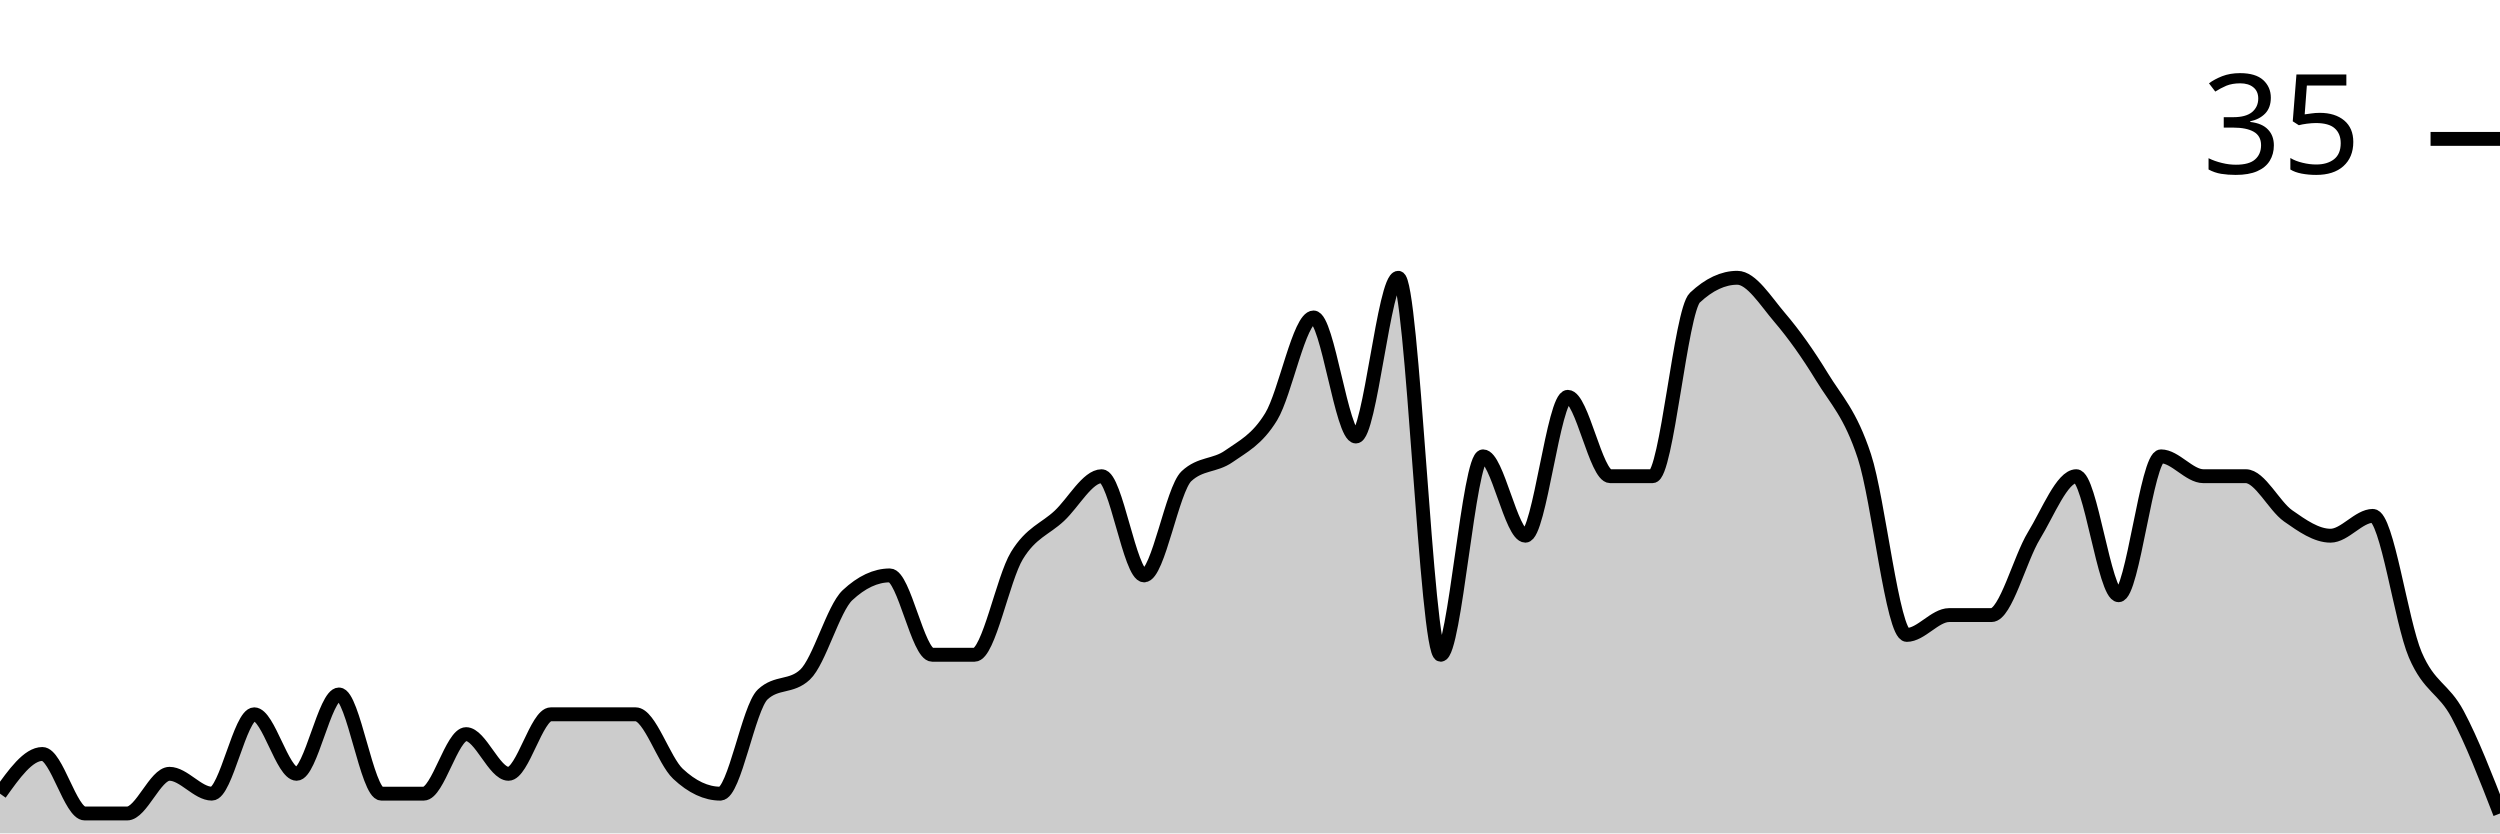
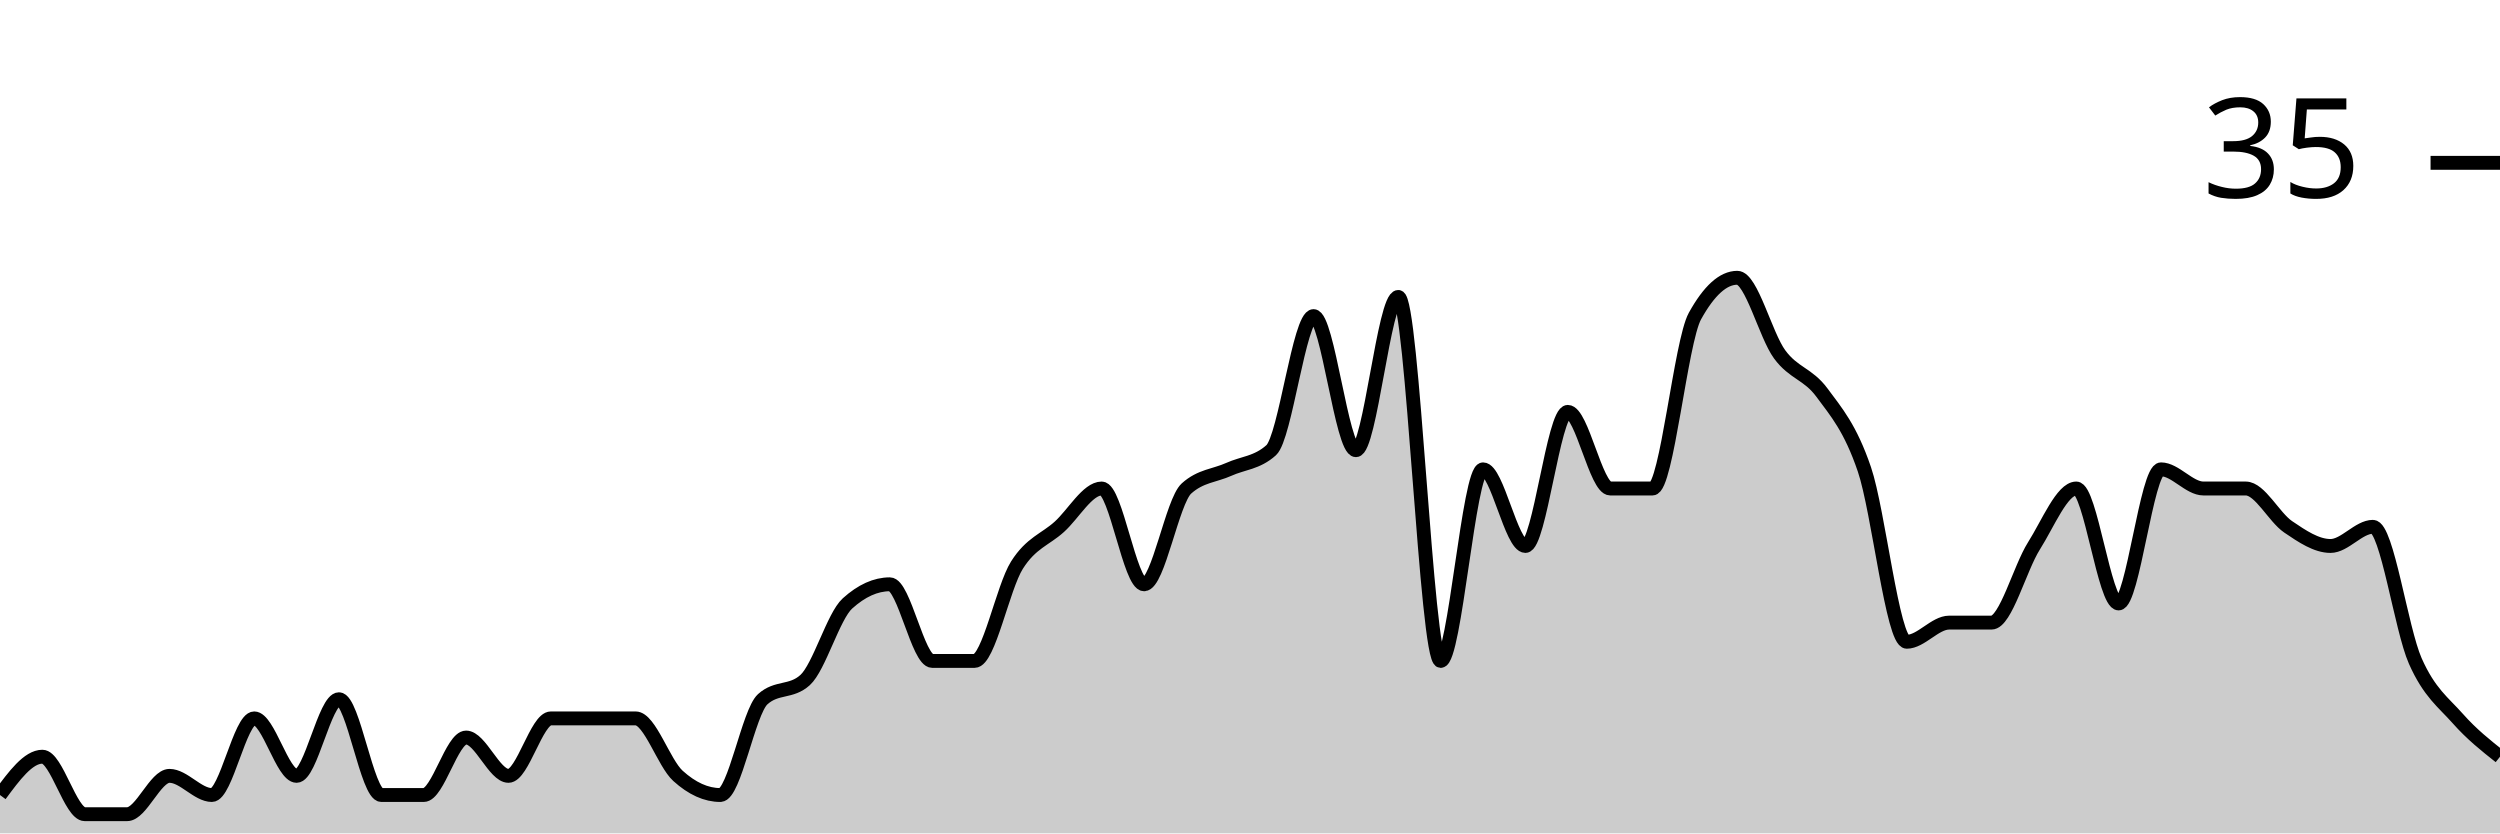
<svg xmlns="http://www.w3.org/2000/svg" viewBox="0 0 180 60">
  <g transform="translate(0,20)">
-     <path class="area" fill="rgba(0, 0, 0, 0.2)" d="M0,37.143C1.017,35.714,2.034,34.286,3.051,34.286C4.068,34.286,5.085,38.571,6.102,38.571C7.119,38.571,8.136,38.571,9.153,38.571C10.169,38.571,11.186,35.714,12.203,35.714C13.22,35.714,14.237,37.143,15.254,37.143C16.271,37.143,17.288,31.429,18.305,31.429C19.322,31.429,20.339,35.714,21.356,35.714C22.373,35.714,23.39,30,24.407,30C25.424,30,26.441,37.143,27.458,37.143C28.475,37.143,29.492,37.143,30.508,37.143C31.525,37.143,32.542,32.857,33.559,32.857C34.576,32.857,35.593,35.714,36.61,35.714C37.627,35.714,38.644,31.429,39.661,31.429C40.678,31.429,41.695,31.429,42.712,31.429C43.729,31.429,44.746,31.429,45.763,31.429C46.78,31.429,47.797,34.762,48.814,35.714C49.831,36.667,50.847,37.143,51.864,37.143C52.881,37.143,53.898,30.952,54.915,30C55.932,29.048,56.949,29.524,57.966,28.571C58.983,27.619,60,23.81,61.017,22.857C62.034,21.905,63.051,21.429,64.068,21.429C65.085,21.429,66.102,27.143,67.119,27.143C68.136,27.143,69.153,27.143,70.169,27.143C71.186,27.143,72.203,21.667,73.22,20C74.237,18.333,75.254,18.095,76.271,17.143C77.288,16.19,78.305,14.286,79.322,14.286C80.339,14.286,81.356,21.429,82.373,21.429C83.39,21.429,84.407,15.238,85.424,14.286C86.441,13.333,87.458,13.571,88.475,12.857C89.492,12.143,90.508,11.667,91.525,10C92.542,8.333,93.559,2.857,94.576,2.857C95.593,2.857,96.61,11.429,97.627,11.429C98.644,11.429,99.661,0,100.678,0C101.695,0,102.712,27.143,103.729,27.143C104.746,27.143,105.763,12.857,106.78,12.857C107.797,12.857,108.814,18.571,109.831,18.571C110.847,18.571,111.864,8.571,112.881,8.571C113.898,8.571,114.915,14.286,115.932,14.286C116.949,14.286,117.966,14.286,118.983,14.286C120,14.286,121.017,2.381,122.034,1.429C123.051,0.476,124.068,0,125.085,0C126.102,0,127.119,1.667,128.136,2.857C129.153,4.048,130.169,5.476,131.186,7.143C132.203,8.81,133.22,9.762,134.237,12.857C135.254,15.952,136.271,25.714,137.288,25.714C138.305,25.714,139.322,24.286,140.339,24.286C141.356,24.286,142.373,24.286,143.39,24.286C144.407,24.286,145.424,20.238,146.441,18.571C147.458,16.905,148.475,14.286,149.492,14.286C150.508,14.286,151.525,22.857,152.542,22.857C153.559,22.857,154.576,12.857,155.593,12.857C156.61,12.857,157.627,14.286,158.644,14.286C159.661,14.286,160.678,14.286,161.695,14.286C162.712,14.286,163.729,16.429,164.746,17.143C165.763,17.857,166.78,18.571,167.797,18.571C168.814,18.571,169.831,17.143,170.847,17.143C171.864,17.143,172.881,24.762,173.898,27.143C174.915,29.524,175.932,29.524,176.949,31.429C177.966,33.333,178.983,35.952,180,38.571L180,40C178.983,40,177.966,40,176.949,40C175.932,40,174.915,40,173.898,40C172.881,40,171.864,40,170.847,40C169.831,40,168.814,40,167.797,40C166.78,40,165.763,40,164.746,40C163.729,40,162.712,40,161.695,40C160.678,40,159.661,40,158.644,40C157.627,40,156.61,40,155.593,40C154.576,40,153.559,40,152.542,40C151.525,40,150.508,40,149.492,40C148.475,40,147.458,40,146.441,40C145.424,40,144.407,40,143.39,40C142.373,40,141.356,40,140.339,40C139.322,40,138.305,40,137.288,40C136.271,40,135.254,40,134.237,40C133.22,40,132.203,40,131.186,40C130.169,40,129.153,40,128.136,40C127.119,40,126.102,40,125.085,40C124.068,40,123.051,40,122.034,40C121.017,40,120,40,118.983,40C117.966,40,116.949,40,115.932,40C114.915,40,113.898,40,112.881,40C111.864,40,110.847,40,109.831,40C108.814,40,107.797,40,106.78,40C105.763,40,104.746,40,103.729,40C102.712,40,101.695,40,100.678,40C99.661,40,98.644,40,97.627,40C96.61,40,95.593,40,94.576,40C93.559,40,92.542,40,91.525,40C90.508,40,89.492,40,88.475,40C87.458,40,86.441,40,85.424,40C84.407,40,83.39,40,82.373,40C81.356,40,80.339,40,79.322,40C78.305,40,77.288,40,76.271,40C75.254,40,74.237,40,73.22,40C72.203,40,71.186,40,70.169,40C69.153,40,68.136,40,67.119,40C66.102,40,65.085,40,64.068,40C63.051,40,62.034,40,61.017,40C60,40,58.983,40,57.966,40C56.949,40,55.932,40,54.915,40C53.898,40,52.881,40,51.864,40C50.847,40,49.831,40,48.814,40C47.797,40,46.78,40,45.763,40C44.746,40,43.729,40,42.712,40C41.695,40,40.678,40,39.661,40C38.644,40,37.627,40,36.61,40C35.593,40,34.576,40,33.559,40C32.542,40,31.525,40,30.508,40C29.492,40,28.475,40,27.458,40C26.441,40,25.424,40,24.407,40C23.39,40,22.373,40,21.356,40C20.339,40,19.322,40,18.305,40C17.288,40,16.271,40,15.254,40C14.237,40,13.22,40,12.203,40C11.186,40,10.169,40,9.153,40C8.136,40,7.119,40,6.102,40C5.085,40,4.068,40,3.051,40C2.034,40,1.017,40,0,40Z" />
-     <path class="line" stroke="black" fill="none" d="M0,37.143C1.017,35.714,2.034,34.286,3.051,34.286C4.068,34.286,5.085,38.571,6.102,38.571C7.119,38.571,8.136,38.571,9.153,38.571C10.169,38.571,11.186,35.714,12.203,35.714C13.22,35.714,14.237,37.143,15.254,37.143C16.271,37.143,17.288,31.429,18.305,31.429C19.322,31.429,20.339,35.714,21.356,35.714C22.373,35.714,23.39,30,24.407,30C25.424,30,26.441,37.143,27.458,37.143C28.475,37.143,29.492,37.143,30.508,37.143C31.525,37.143,32.542,32.857,33.559,32.857C34.576,32.857,35.593,35.714,36.61,35.714C37.627,35.714,38.644,31.429,39.661,31.429C40.678,31.429,41.695,31.429,42.712,31.429C43.729,31.429,44.746,31.429,45.763,31.429C46.78,31.429,47.797,34.762,48.814,35.714C49.831,36.667,50.847,37.143,51.864,37.143C52.881,37.143,53.898,30.952,54.915,30C55.932,29.048,56.949,29.524,57.966,28.571C58.983,27.619,60,23.81,61.017,22.857C62.034,21.905,63.051,21.429,64.068,21.429C65.085,21.429,66.102,27.143,67.119,27.143C68.136,27.143,69.153,27.143,70.169,27.143C71.186,27.143,72.203,21.667,73.22,20C74.237,18.333,75.254,18.095,76.271,17.143C77.288,16.19,78.305,14.286,79.322,14.286C80.339,14.286,81.356,21.429,82.373,21.429C83.39,21.429,84.407,15.238,85.424,14.286C86.441,13.333,87.458,13.571,88.475,12.857C89.492,12.143,90.508,11.667,91.525,10C92.542,8.333,93.559,2.857,94.576,2.857C95.593,2.857,96.61,11.429,97.627,11.429C98.644,11.429,99.661,0,100.678,0C101.695,0,102.712,27.143,103.729,27.143C104.746,27.143,105.763,12.857,106.78,12.857C107.797,12.857,108.814,18.571,109.831,18.571C110.847,18.571,111.864,8.571,112.881,8.571C113.898,8.571,114.915,14.286,115.932,14.286C116.949,14.286,117.966,14.286,118.983,14.286C120,14.286,121.017,2.381,122.034,1.429C123.051,0.476,124.068,0,125.085,0C126.102,0,127.119,1.667,128.136,2.857C129.153,4.048,130.169,5.476,131.186,7.143C132.203,8.81,133.22,9.762,134.237,12.857C135.254,15.952,136.271,25.714,137.288,25.714C138.305,25.714,139.322,24.286,140.339,24.286C141.356,24.286,142.373,24.286,143.39,24.286C144.407,24.286,145.424,20.238,146.441,18.571C147.458,16.905,148.475,14.286,149.492,14.286C150.508,14.286,151.525,22.857,152.542,22.857C153.559,22.857,154.576,12.857,155.593,12.857C156.61,12.857,157.627,14.286,158.644,14.286C159.661,14.286,160.678,14.286,161.695,14.286C162.712,14.286,163.729,16.429,164.746,17.143C165.763,17.857,166.78,18.571,167.797,18.571C168.814,18.571,169.831,17.143,170.847,17.143C171.864,17.143,172.881,24.762,173.898,27.143C174.915,29.524,175.932,29.524,176.949,31.429C177.966,33.333,178.983,35.952,180,38.571" />
-     <path class="axis-ceiling" stroke-width="1" stroke="black" fill="none" d="M175,-10L180,-10" />
-     <text class="axis-ceiling-label" font-family="sans-serif" text-anchor="end" font-size="10px" x="170" y="-7.5">35</text>
+     <path class="area" fill="rgba(0, 0, 0, 0.2)" d="M0,37.241C1.017,35.862,2.034,34.483,3.051,34.483C4.068,34.483,5.085,38.621,6.102,38.621C7.119,38.621,8.136,38.621,9.153,38.621C10.169,38.621,11.186,35.862,12.203,35.862C13.22,35.862,14.237,37.241,15.254,37.241C16.271,37.241,17.288,31.724,18.305,31.724C19.322,31.724,20.339,35.862,21.356,35.862C22.373,35.862,23.39,30.345,24.407,30.345C25.424,30.345,26.441,37.241,27.458,37.241C28.475,37.241,29.492,37.241,30.508,37.241C31.525,37.241,32.542,33.103,33.559,33.103C34.576,33.103,35.593,35.862,36.61,35.862C37.627,35.862,38.644,31.724,39.661,31.724C40.678,31.724,41.695,31.724,42.712,31.724C43.729,31.724,44.746,31.724,45.763,31.724C46.78,31.724,47.797,34.943,48.814,35.862C49.831,36.782,50.847,37.241,51.864,37.241C52.881,37.241,53.898,31.264,54.915,30.345C55.932,29.425,56.949,29.885,57.966,28.966C58.983,28.046,60,24.368,61.017,23.448C62.034,22.529,63.051,22.069,64.068,22.069C65.085,22.069,66.102,27.586,67.119,27.586C68.136,27.586,69.153,27.586,70.169,27.586C71.186,27.586,72.203,22.299,73.22,20.69C74.237,19.08,75.254,18.851,76.271,17.931C77.288,17.011,78.305,15.172,79.322,15.172C80.339,15.172,81.356,22.069,82.373,22.069C83.39,22.069,84.407,16.092,85.424,15.172C86.441,14.253,87.458,14.253,88.475,13.793C89.492,13.333,90.508,13.333,91.525,12.414C92.542,11.494,93.559,2.759,94.576,2.759C95.593,2.759,96.61,12.414,97.627,12.414C98.644,12.414,99.661,1.379,100.678,1.379C101.695,1.379,102.712,27.586,103.729,27.586C104.746,27.586,105.763,13.793,106.78,13.793C107.797,13.793,108.814,19.31,109.831,19.31C110.847,19.31,111.864,9.655,112.881,9.655C113.898,9.655,114.915,15.172,115.932,15.172C116.949,15.172,117.966,15.172,118.983,15.172C120,15.172,121.017,4.598,122.034,2.759C123.051,0.92,124.068,0,125.085,0C126.102,0,127.119,4.138,128.136,5.517C129.153,6.897,130.169,6.897,131.186,8.276C132.203,9.655,133.22,10.805,134.237,13.793C135.254,16.782,136.271,26.207,137.288,26.207C138.305,26.207,139.322,24.828,140.339,24.828C141.356,24.828,142.373,24.828,143.39,24.828C144.407,24.828,145.424,20.92,146.441,19.31C147.458,17.701,148.475,15.172,149.492,15.172C150.508,15.172,151.525,23.448,152.542,23.448C153.559,23.448,154.576,13.793,155.593,13.793C156.61,13.793,157.627,15.172,158.644,15.172C159.661,15.172,160.678,15.172,161.695,15.172C162.712,15.172,163.729,17.241,164.746,17.931C165.763,18.621,166.78,19.31,167.797,19.31C168.814,19.31,169.831,17.931,170.847,17.931C171.864,17.931,172.881,25.287,173.898,27.586C174.915,29.885,175.932,30.575,176.949,31.724C177.966,32.874,178.983,33.678,180,34.483L180,40C178.983,40,177.966,40,176.949,40C175.932,40,174.915,40,173.898,40C172.881,40,171.864,40,170.847,40C169.831,40,168.814,40,167.797,40C166.78,40,165.763,40,164.746,40C163.729,40,162.712,40,161.695,40C160.678,40,159.661,40,158.644,40C157.627,40,156.61,40,155.593,40C154.576,40,153.559,40,152.542,40C151.525,40,150.508,40,149.492,40C148.475,40,147.458,40,146.441,40C145.424,40,144.407,40,143.39,40C142.373,40,141.356,40,140.339,40C139.322,40,138.305,40,137.288,40C136.271,40,135.254,40,134.237,40C133.22,40,132.203,40,131.186,40C130.169,40,129.153,40,128.136,40C127.119,40,126.102,40,125.085,40C124.068,40,123.051,40,122.034,40C121.017,40,120,40,118.983,40C117.966,40,116.949,40,115.932,40C114.915,40,113.898,40,112.881,40C111.864,40,110.847,40,109.831,40C108.814,40,107.797,40,106.78,40C105.763,40,104.746,40,103.729,40C102.712,40,101.695,40,100.678,40C99.661,40,98.644,40,97.627,40C96.61,40,95.593,40,94.576,40C93.559,40,92.542,40,91.525,40C90.508,40,89.492,40,88.475,40C87.458,40,86.441,40,85.424,40C84.407,40,83.39,40,82.373,40C81.356,40,80.339,40,79.322,40C78.305,40,77.288,40,76.271,40C75.254,40,74.237,40,73.22,40C72.203,40,71.186,40,70.169,40C69.153,40,68.136,40,67.119,40C66.102,40,65.085,40,64.068,40C63.051,40,62.034,40,61.017,40C60,40,58.983,40,57.966,40C56.949,40,55.932,40,54.915,40C53.898,40,52.881,40,51.864,40C50.847,40,49.831,40,48.814,40C47.797,40,46.78,40,45.763,40C44.746,40,43.729,40,42.712,40C41.695,40,40.678,40,39.661,40C38.644,40,37.627,40,36.61,40C35.593,40,34.576,40,33.559,40C32.542,40,31.525,40,30.508,40C29.492,40,28.475,40,27.458,40C26.441,40,25.424,40,24.407,40C23.39,40,22.373,40,21.356,40C20.339,40,19.322,40,18.305,40C17.288,40,16.271,40,15.254,40C14.237,40,13.22,40,12.203,40C11.186,40,10.169,40,9.153,40C8.136,40,7.119,40,6.102,40C5.085,40,4.068,40,3.051,40C2.034,40,1.017,40,0,40Z" />
+     <path class="line" stroke="black" fill="none" d="M0,37.241C1.017,35.862,2.034,34.483,3.051,34.483C4.068,34.483,5.085,38.621,6.102,38.621C7.119,38.621,8.136,38.621,9.153,38.621C10.169,38.621,11.186,35.862,12.203,35.862C13.22,35.862,14.237,37.241,15.254,37.241C16.271,37.241,17.288,31.724,18.305,31.724C19.322,31.724,20.339,35.862,21.356,35.862C22.373,35.862,23.39,30.345,24.407,30.345C25.424,30.345,26.441,37.241,27.458,37.241C28.475,37.241,29.492,37.241,30.508,37.241C31.525,37.241,32.542,33.103,33.559,33.103C34.576,33.103,35.593,35.862,36.61,35.862C37.627,35.862,38.644,31.724,39.661,31.724C40.678,31.724,41.695,31.724,42.712,31.724C43.729,31.724,44.746,31.724,45.763,31.724C46.78,31.724,47.797,34.943,48.814,35.862C49.831,36.782,50.847,37.241,51.864,37.241C52.881,37.241,53.898,31.264,54.915,30.345C55.932,29.425,56.949,29.885,57.966,28.966C58.983,28.046,60,24.368,61.017,23.448C62.034,22.529,63.051,22.069,64.068,22.069C65.085,22.069,66.102,27.586,67.119,27.586C68.136,27.586,69.153,27.586,70.169,27.586C71.186,27.586,72.203,22.299,73.22,20.69C74.237,19.08,75.254,18.851,76.271,17.931C77.288,17.011,78.305,15.172,79.322,15.172C80.339,15.172,81.356,22.069,82.373,22.069C83.39,22.069,84.407,16.092,85.424,15.172C86.441,14.253,87.458,14.253,88.475,13.793C89.492,13.333,90.508,13.333,91.525,12.414C92.542,11.494,93.559,2.759,94.576,2.759C95.593,2.759,96.61,12.414,97.627,12.414C98.644,12.414,99.661,1.379,100.678,1.379C101.695,1.379,102.712,27.586,103.729,27.586C104.746,27.586,105.763,13.793,106.78,13.793C107.797,13.793,108.814,19.31,109.831,19.31C110.847,19.31,111.864,9.655,112.881,9.655C113.898,9.655,114.915,15.172,115.932,15.172C116.949,15.172,117.966,15.172,118.983,15.172C120,15.172,121.017,4.598,122.034,2.759C123.051,0.92,124.068,0,125.085,0C126.102,0,127.119,4.138,128.136,5.517C129.153,6.897,130.169,6.897,131.186,8.276C132.203,9.655,133.22,10.805,134.237,13.793C135.254,16.782,136.271,26.207,137.288,26.207C138.305,26.207,139.322,24.828,140.339,24.828C141.356,24.828,142.373,24.828,143.39,24.828C144.407,24.828,145.424,20.92,146.441,19.31C147.458,17.701,148.475,15.172,149.492,15.172C150.508,15.172,151.525,23.448,152.542,23.448C153.559,23.448,154.576,13.793,155.593,13.793C156.61,13.793,157.627,15.172,158.644,15.172C159.661,15.172,160.678,15.172,161.695,15.172C162.712,15.172,163.729,17.241,164.746,17.931C165.763,18.621,166.78,19.31,167.797,19.31C168.814,19.31,169.831,17.931,170.847,17.931C171.864,17.931,172.881,25.287,173.898,27.586C174.915,29.885,175.932,30.575,176.949,31.724C177.966,32.874,178.983,33.678,180,34.483" />
+     <path class="axis-ceiling" stroke-width="1" stroke="black" fill="none" d="M175,-8.276L180,-8.276" />
+     <text class="axis-ceiling-label" font-family="sans-serif" text-anchor="end" font-size="10px" x="170" y="-5.776">35</text>
  </g>
</svg>
